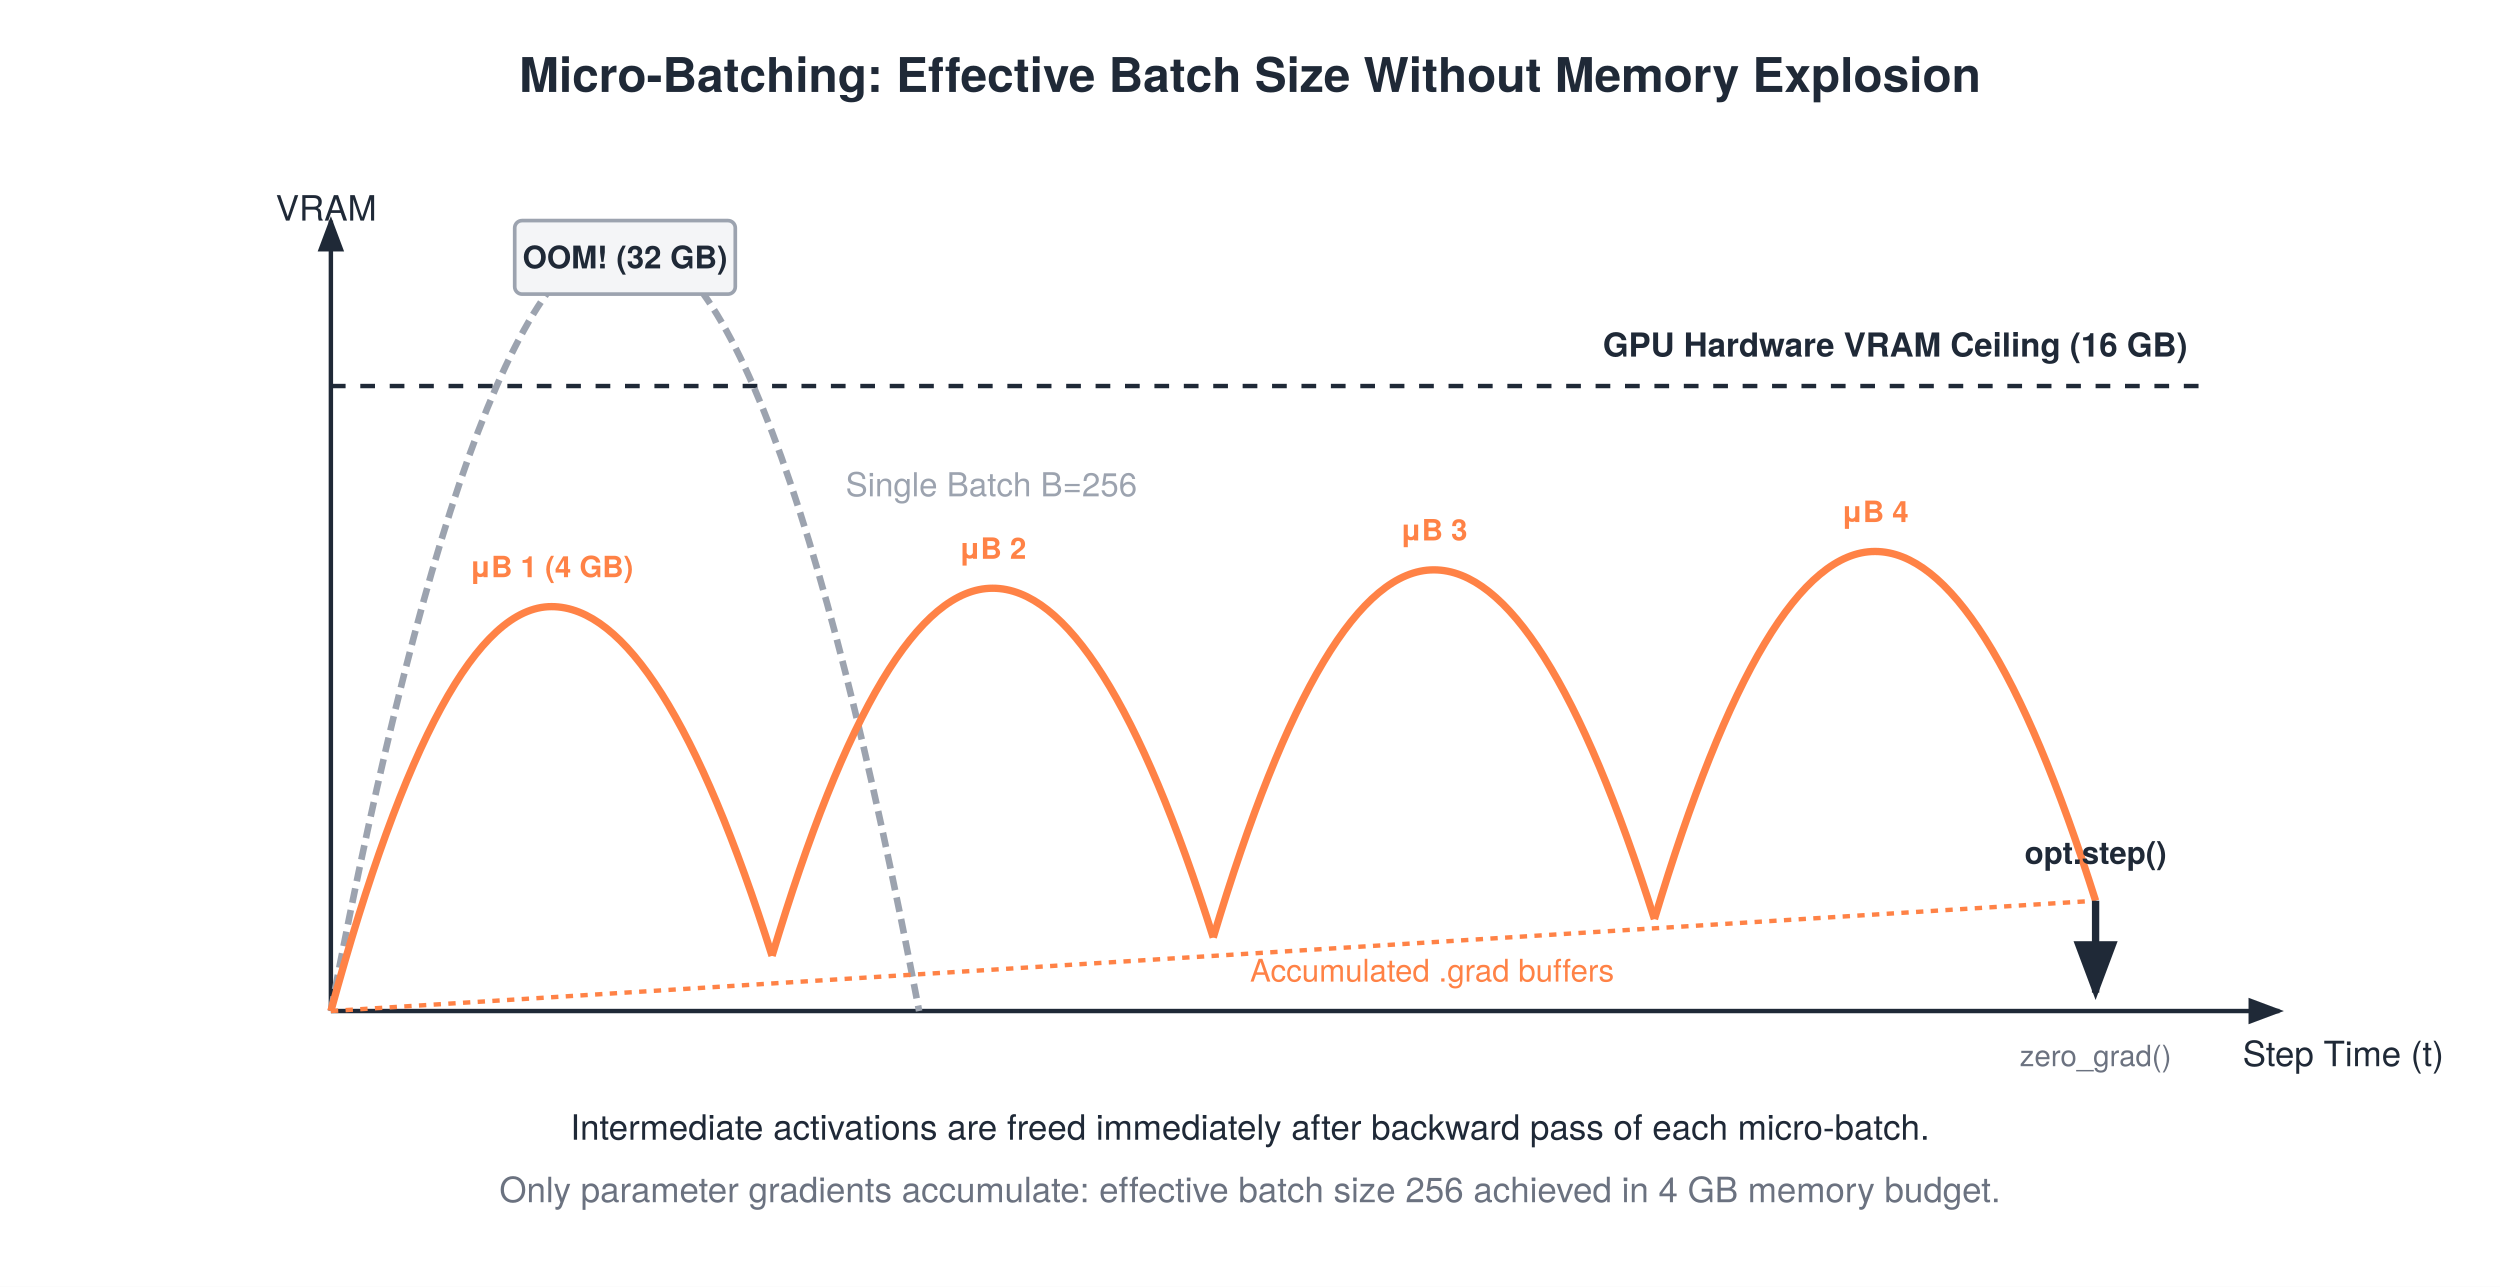
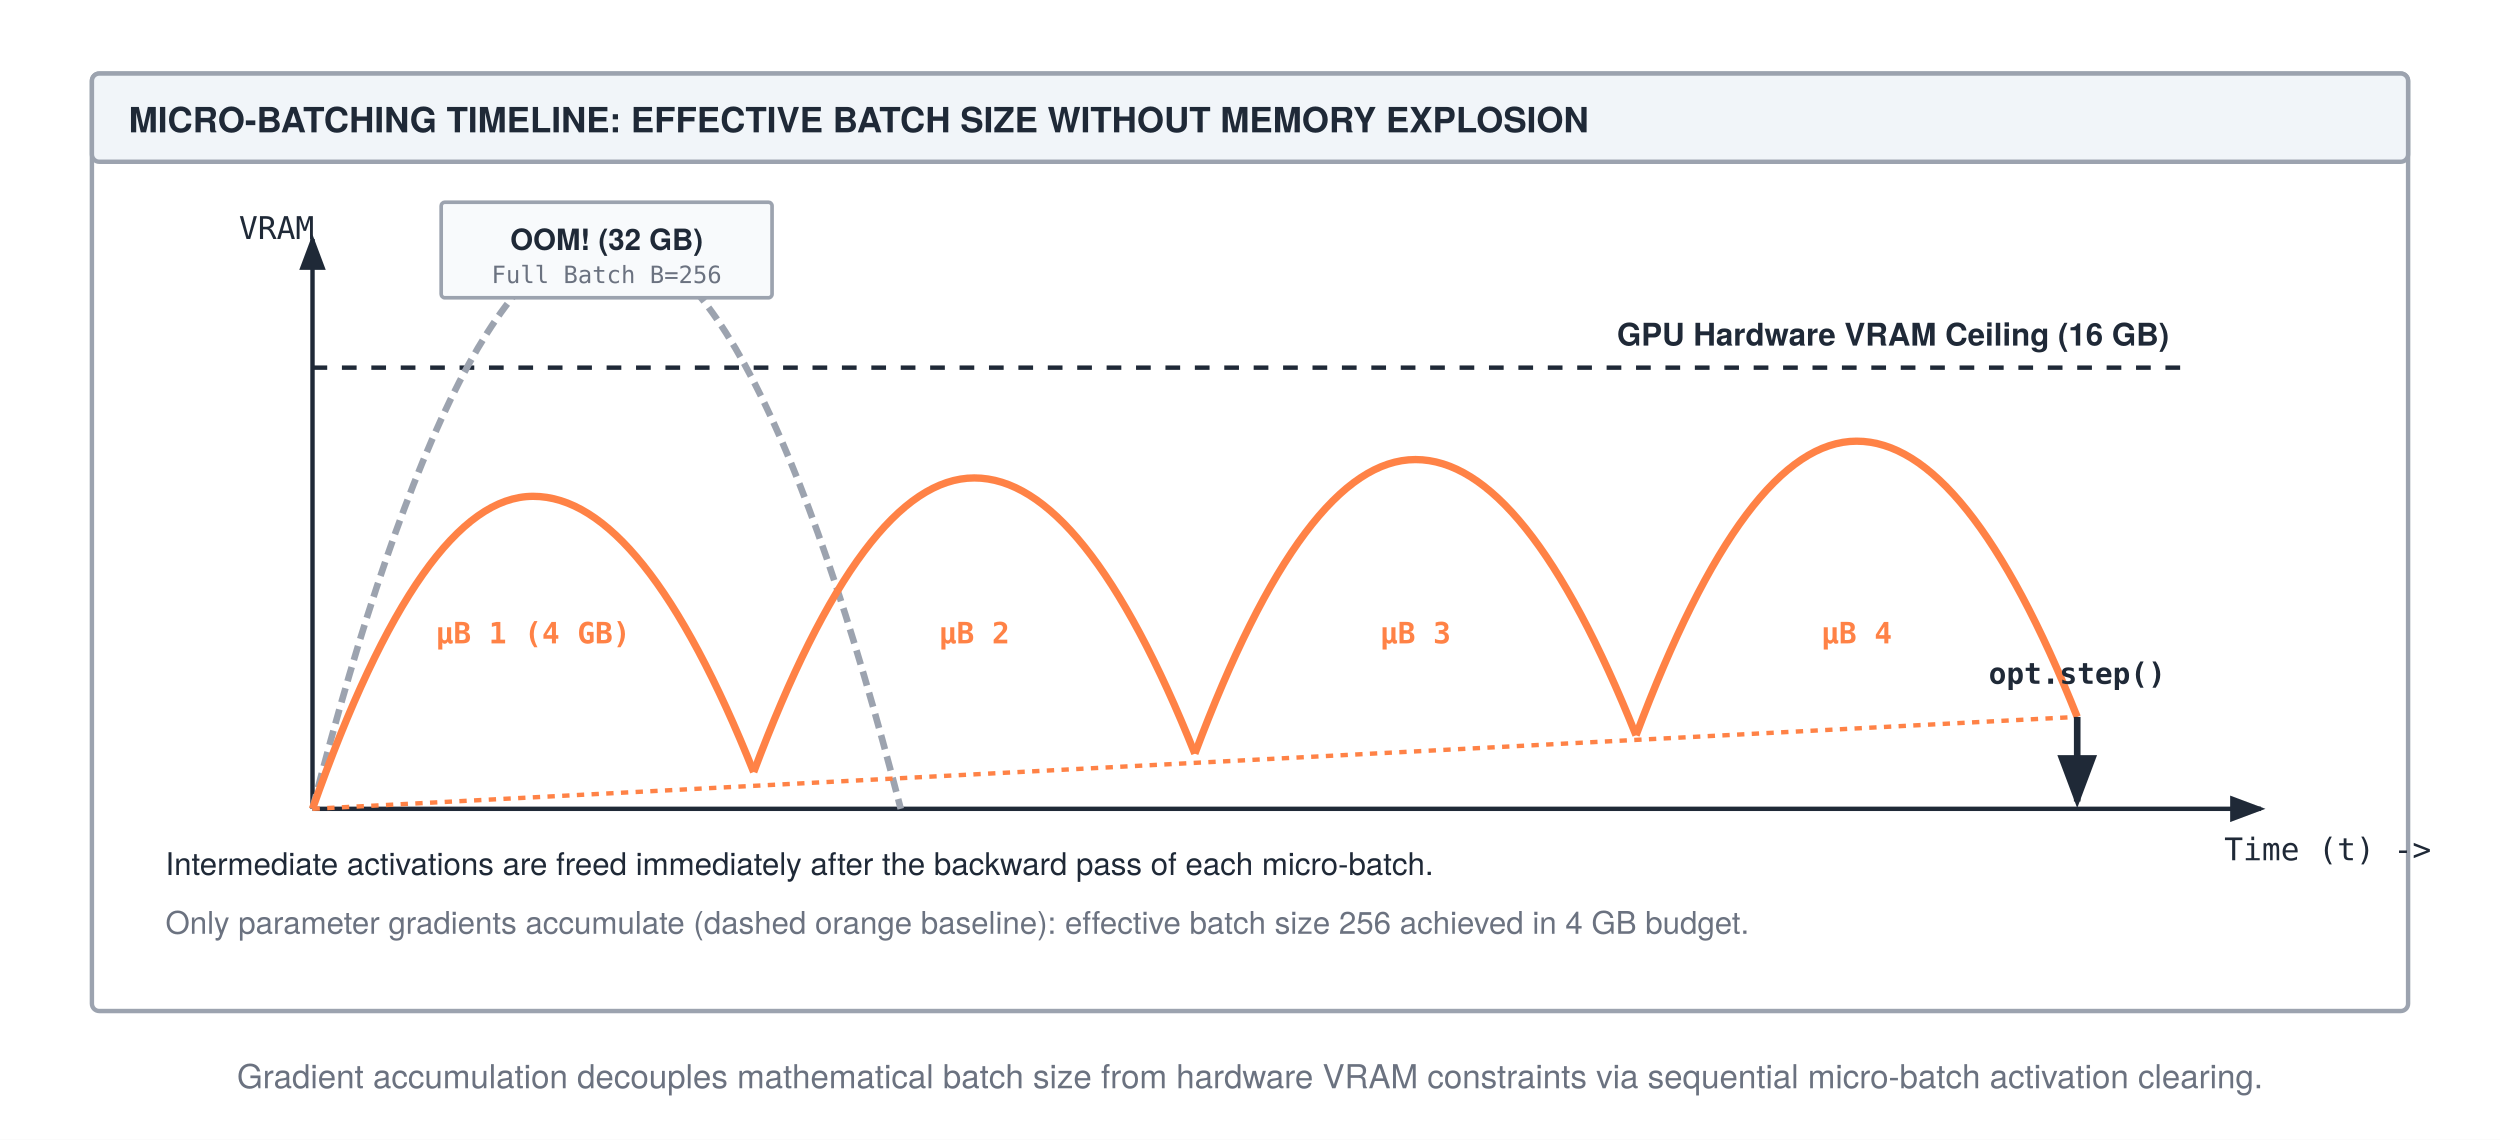
- <svg xmlns="http://www.w3.org/2000/svg" width="680" height="350" viewBox="0 0 680 350" font-family="'TeX Gyre Heros', 'Helvetica Neue', Arial, sans-serif">
-   <rect width="680" height="350" fill="#ffffff" />
+ <svg xmlns="http://www.w3.org/2000/svg" width="680" height="310" viewBox="0 0 680 310" font-family="'TeX Gyre Heros', 'Helvetica Neue', Arial, sans-serif">
+   <rect width="680" height="310" fill="#ffffff" />
  <defs>
    <marker id="arrow" markerWidth="8" markerHeight="6" refX="7" refY="3" orient="auto">
      <polygon points="0 0, 8 3, 0 6" fill="#1f2937" />
    </marker>
    <marker id="arrow-gray" markerWidth="8" markerHeight="6" refX="7" refY="3" orient="auto">
      <polygon points="0 0, 8 3, 0 6" fill="#9ca3af" />
    </marker>
    <marker id="arrow-orange" markerWidth="8" markerHeight="6" refX="7" refY="3" orient="auto">
      <polygon points="0 0, 8 3, 0 6" fill="#ff8246" />
    </marker>
  </defs>
-   <text x="340" y="25" text-anchor="middle" font-size="13" font-weight="700" fill="#1f2937">Micro-Batching: Effective Batch Size Without Memory Explosion</text>
-   <g transform="translate(50, 45)">
-     <line x1="40" y1="230" x2="570" y2="230" stroke="#1f2937" stroke-width="1.2" marker-end="url(#arrow)" />
-     <line x1="40" y1="230" x2="40" y2="15" stroke="#1f2937" stroke-width="1.2" marker-end="url(#arrow)" />
-     <text x="560" y="245" font-size="9.5" fill="#1f2937">Step Time (t)</text>
-     <text x="25" y="15" font-size="9.5" fill="#1f2937">VRAM</text>
-     <line x1="40" y1="60" x2="550" y2="60" stroke="#1f2937" stroke-width="1.2" stroke-dasharray="4,4" />
-     <text x="545" y="52" text-anchor="end" font-size="9" font-weight="700" fill="#1f2937">GPU Hardware VRAM Ceiling (16 GB)</text>
-     <path d="M40 230 Q80 20 120 20 Q160 20 200 230" fill="none" stroke="#9ca3af" stroke-width="1.8" stroke-dasharray="4,2" />
-     <rect x="90" y="15" width="60" height="20" rx="2" fill="#f4f5f7" stroke="#9ca3af" stroke-width="1" />
-     <text x="120" y="28" text-anchor="middle" font-size="8.5" font-weight="700" fill="#1f2937">OOM! (32 GB)</text>
-     <text x="180" y="90" font-size="9" fill="#9ca3af">Single Batch B=256</text>
-     <path d="M40 230 Q70 120 100 120 Q130 120 160 215" fill="none" stroke="#ff8246" stroke-width="2" />
-     <text x="100" y="112" text-anchor="middle" font-size="8" font-weight="700" fill="#ff8246">μB 1 (4 GB)</text>
-     <path d="M160 215 Q190 115 220 115 Q250 115 280 210" fill="none" stroke="#ff8246" stroke-width="2" />
-     <text x="220" y="107" text-anchor="middle" font-size="8" font-weight="700" fill="#ff8246">μB 2</text>
-     <path d="M280 210 Q310 110 340 110 Q370 110 400 205" fill="none" stroke="#ff8246" stroke-width="2" />
-     <text x="340" y="102" text-anchor="middle" font-size="8" font-weight="700" fill="#ff8246">μB 3</text>
-     <path d="M400 205 Q430 105 460 105 Q490 105 520 200" fill="none" stroke="#ff8246" stroke-width="2" />
-     <text x="460" y="97" text-anchor="middle" font-size="8" font-weight="700" fill="#ff8246">μB 4</text>
-     <line x1="40" y1="230" x2="520" y2="200" stroke="#ff8246" stroke-width="1.2" stroke-dasharray="2,2" />
-     <text x="290" y="222" font-size="8.5" fill="#ff8246">Accumulated .grad buffers</text>
-     <path d="M520 200 V225" stroke="#1f2937" stroke-width="2" marker-end="url(#arrow)" />
-     <text x="520" y="190" text-anchor="middle" font-size="8.5" font-weight="700" fill="#1f2937">opt.step()</text>
-     <text x="520" y="245" text-anchor="middle" font-size="8" fill="#6b7280">zero_grad()</text>
+   <rect x="25" y="20" width="630" height="255" rx="2" fill="#ffffff" stroke="#9ca3af" stroke-width="1.2" />
+   <rect x="25" y="20" width="630" height="24" rx="2" fill="#f1f5f9" stroke="#9ca3af" stroke-width="1.2" />
+   <text x="35" y="36" font-size="9.5" font-weight="700" fill="#1f2937">MICRO-BATCHING TIMELINE: EFFECTIVE BATCH SIZE WITHOUT MEMORY EXPLOSION</text>
+   <g transform="translate(45, 50)">
+     <line x1="40" y1="170" x2="570" y2="170" stroke="#1f2937" stroke-width="1.2" marker-end="url(#arrow)" />
+     <line x1="40" y1="170" x2="40" y2="15" stroke="#1f2937" stroke-width="1.2" marker-end="url(#arrow)" />
+     <text x="560" y="184" font-size="8.5" font-family="monospace" fill="#1f2937">Time (t) -&gt;</text>
+     <text x="20" y="15" font-size="8.5" font-family="monospace" fill="#1f2937">VRAM</text>
+     <line x1="40" y1="50" x2="550" y2="50" stroke="#1f2937" stroke-width="1.2" stroke-dasharray="4,4" />
+     <text x="545" y="44" text-anchor="end" font-size="8.5" font-weight="bold" fill="#1f2937">GPU Hardware VRAM Ceiling (16 GB)</text>
+     <path d="M40 170 Q80 15 120 15 Q160 15 200 170" fill="none" stroke="#9ca3af" stroke-width="1.8" stroke-dasharray="4,2" />
+     <rect x="75" y="5" width="90" height="26" rx="1" fill="#f8fafc" stroke="#9ca3af" stroke-width="1" />
+     <text x="120" y="18" text-anchor="middle" font-size="8" font-weight="bold" fill="#1f2937">OOM! (32 GB)</text>
+     <text x="120" y="27" text-anchor="middle" font-size="6.5" font-family="monospace" fill="#6b7280">Full Batch B=256</text>
+     <path d="M40 170 Q70 85 100 85 Q130 85 160 160" fill="none" stroke="#ff8246" stroke-width="2" />
+     <text x="100" y="125" text-anchor="middle" font-size="8" font-family="monospace" font-weight="bold" fill="#ff8246">μB 1 (4 GB)</text>
+     <path d="M160 160 Q190 80 220 80 Q250 80 280 155" fill="none" stroke="#ff8246" stroke-width="2" />
+     <text x="220" y="125" text-anchor="middle" font-size="8" font-family="monospace" font-weight="bold" fill="#ff8246">μB 2</text>
+     <path d="M280 155 Q310 75 340 75 Q370 75 400 150" fill="none" stroke="#ff8246" stroke-width="2" />
+     <text x="340" y="125" text-anchor="middle" font-size="8" font-family="monospace" font-weight="bold" fill="#ff8246">μB 3</text>
+     <path d="M400 150 Q430 70 460 70 Q490 70 520 145" fill="none" stroke="#ff8246" stroke-width="2" />
+     <text x="460" y="125" text-anchor="middle" font-size="8" font-family="monospace" font-weight="bold" fill="#ff8246">μB 4</text>
+     <line x1="40" y1="170" x2="520" y2="145" stroke="#ff8246" stroke-width="1.2" stroke-dasharray="2,2" />
+     <path d="M520 145 V168" stroke="#1f2937" stroke-width="1.8" marker-end="url(#arrow)" />
+     <text x="520" y="136" text-anchor="middle" font-size="8" font-family="monospace" font-weight="bold" fill="#1f2937">opt.step()</text>
  </g>
-   <text x="340" y="310" text-anchor="middle" font-size="9.5" fill="#1f2937">Intermediate activations are freed immediately after backward pass of each micro-batch.</text>
-   <text x="340" y="327" text-anchor="middle" font-size="9.5" fill="#6b7280">Only parameter gradients accumulate: effective batch size 256 achieved in 4 GB memory budget.</text>
+   <text x="45" y="238" font-size="8.5" fill="#1f2937">Intermediate activations are freed immediately after the backward pass of each micro-batch.</text>
+   <text x="45" y="254" font-size="8.5" fill="#6b7280">Only parameter gradients accumulate (dashed orange baseline): effective batch size 256 achieved in 4 GB budget.</text>
+   <text x="340" y="296" text-anchor="middle" font-size="9" fill="#6b7280">Gradient accumulation decouples mathematical batch size from hardware VRAM constraints via sequential micro-batch activation clearing.</text>
</svg>
